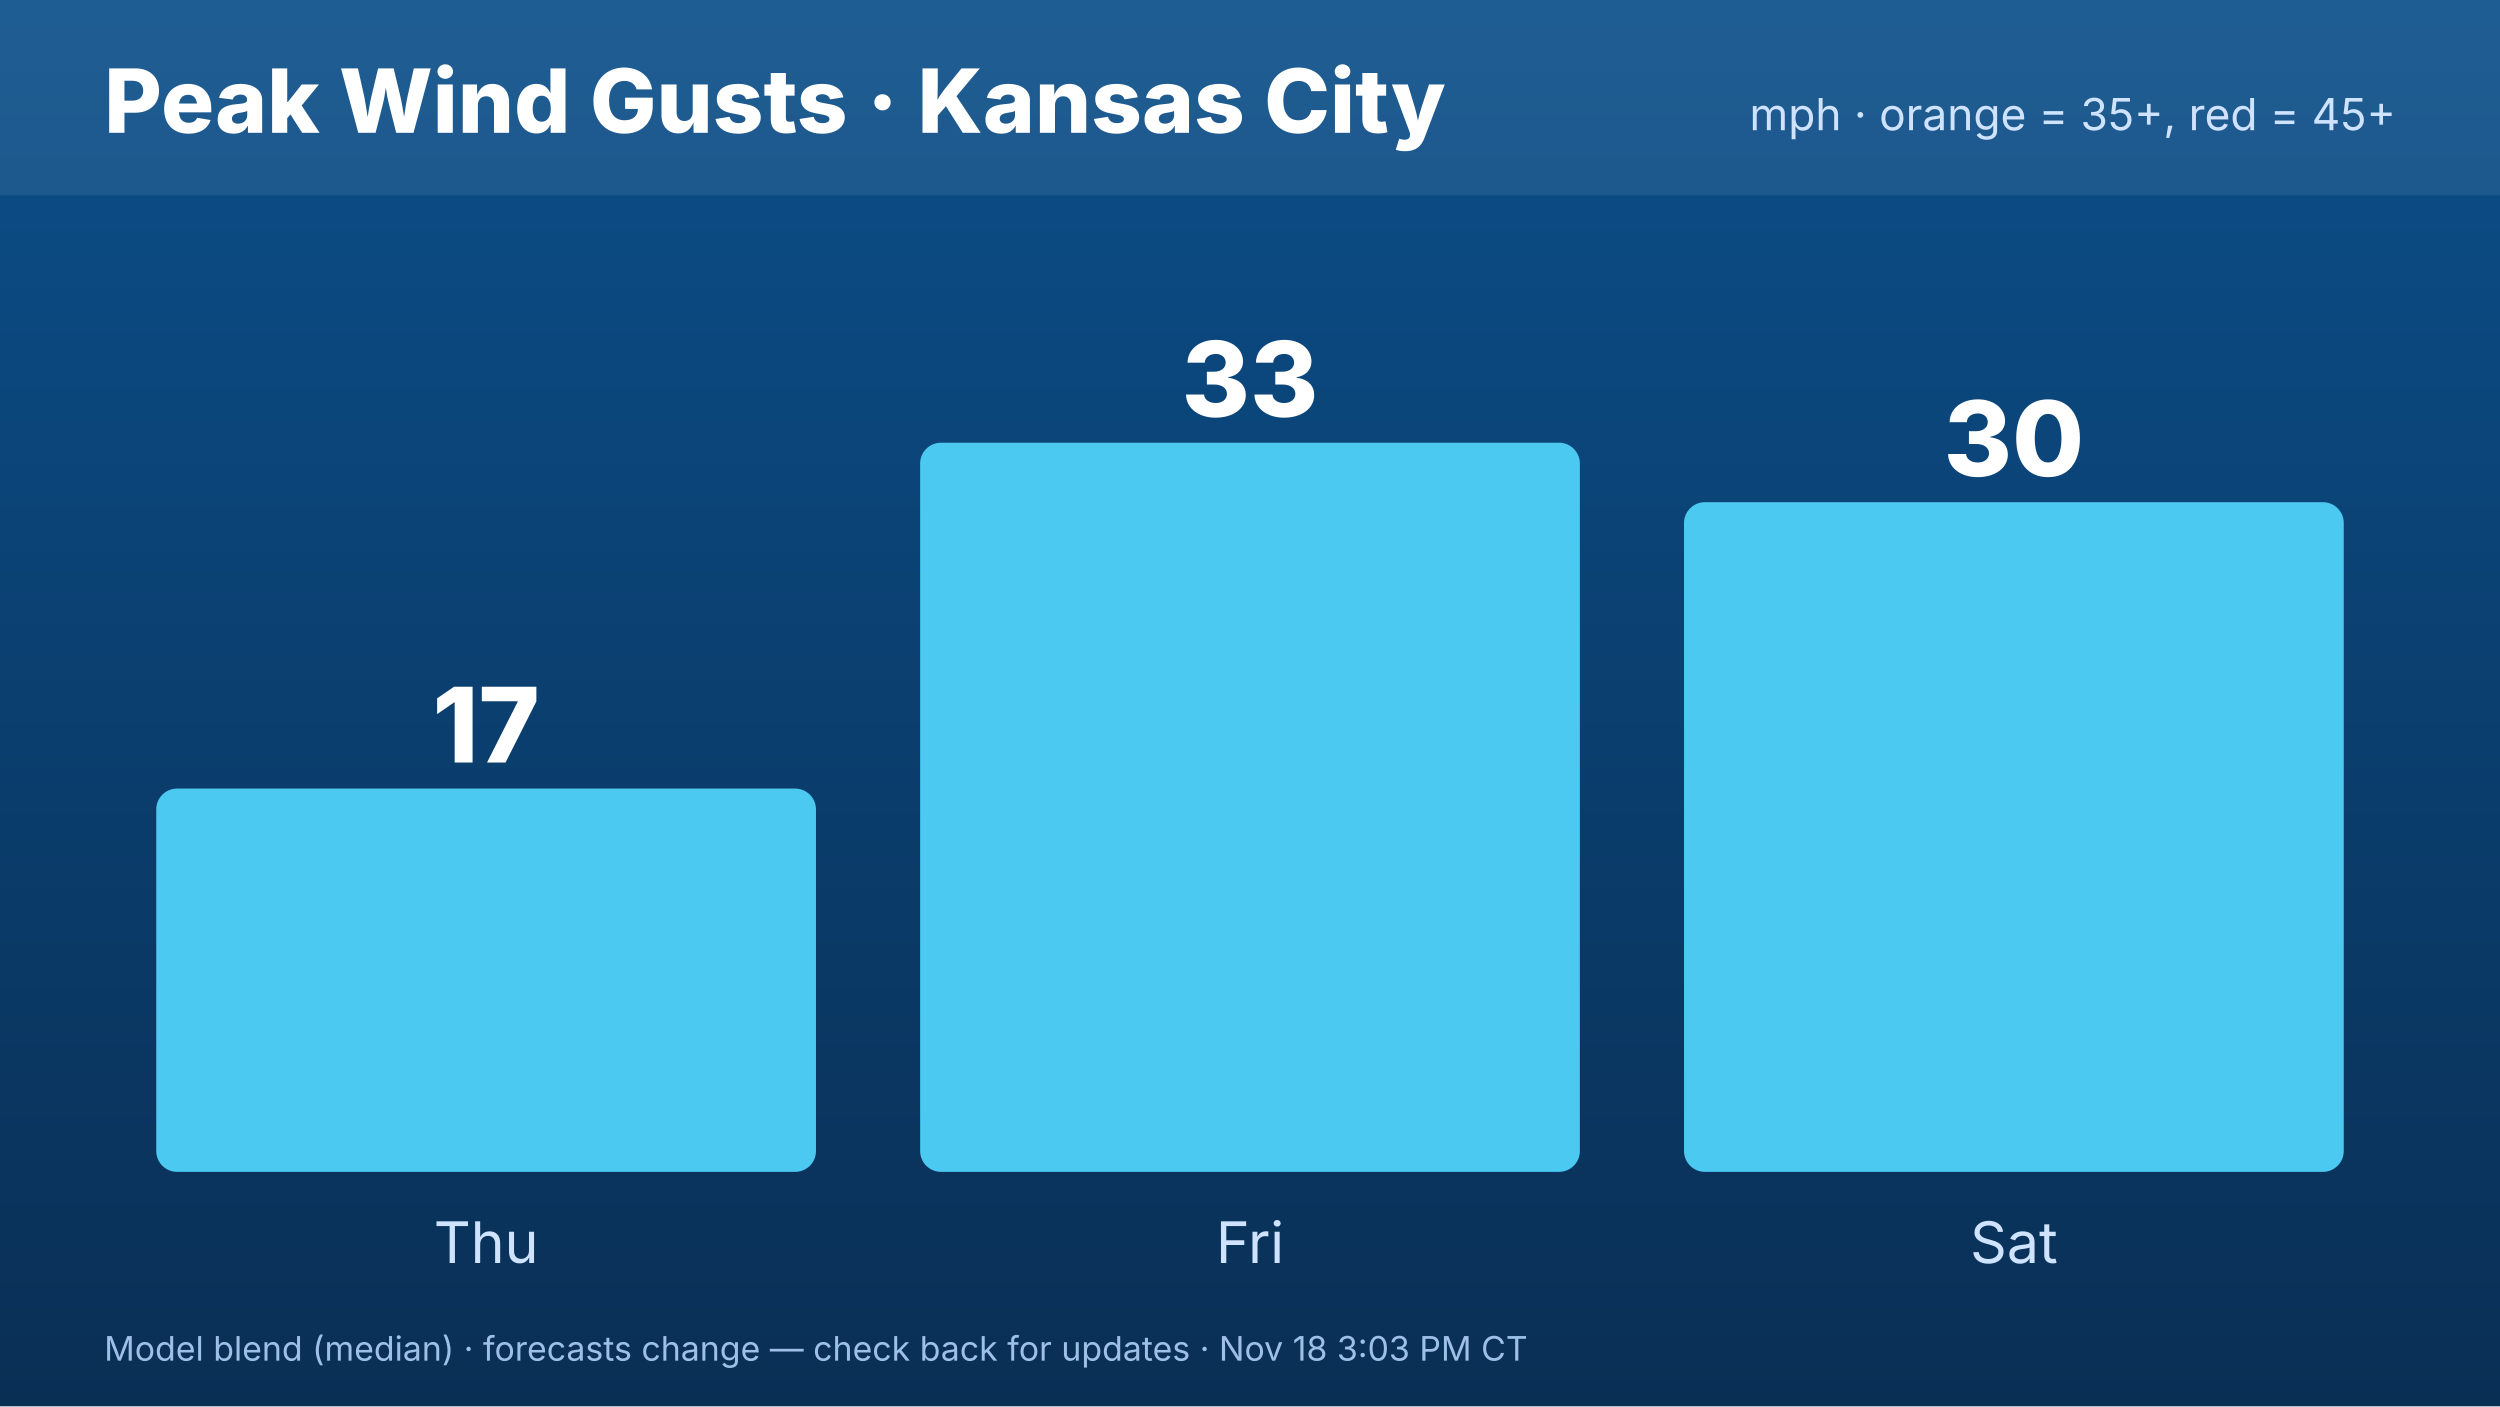
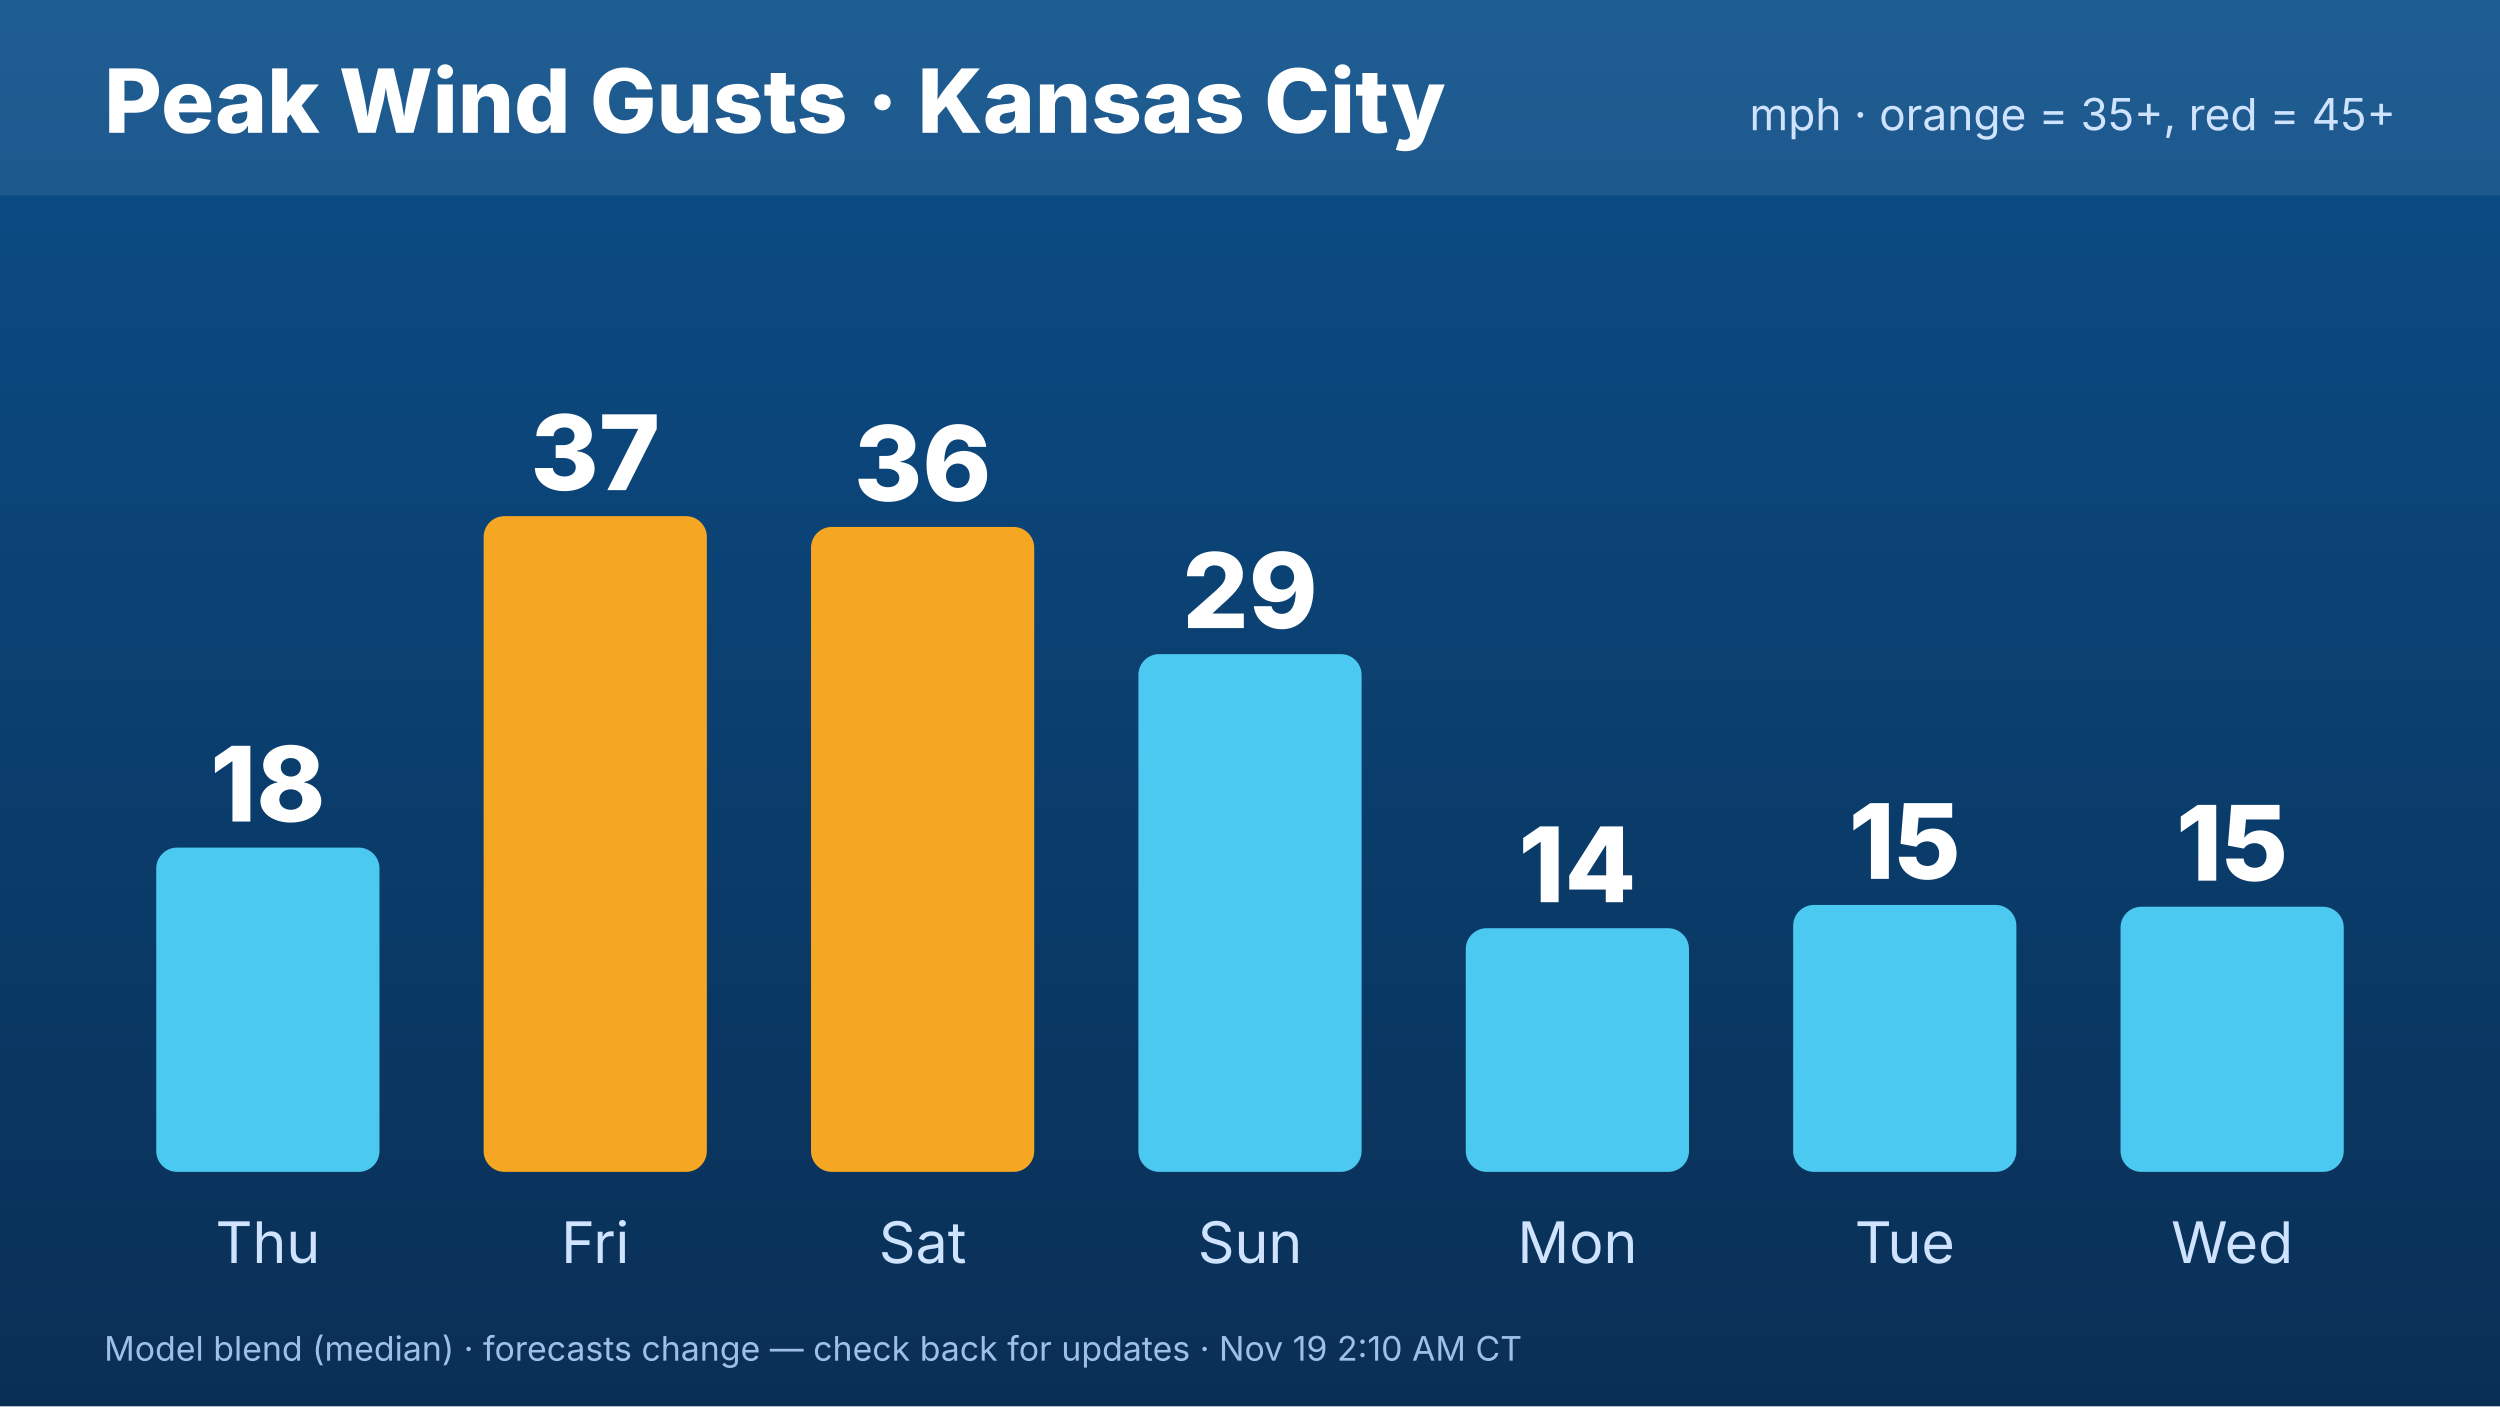
<svg xmlns="http://www.w3.org/2000/svg" width="1920" height="1080" viewBox="0 0 1920 1080" font-family="Inter,Helvetica,Arial,sans-serif">
  <defs>
    <linearGradient id="bg" x1="0" y1="0" x2="0" y2="1">
      <stop offset="0" stop-color="#0b4f8a" />
      <stop offset="1" stop-color="#0a2f55" />
    </linearGradient>
  </defs>
  <rect width="1920" height="1080" fill="url(#bg)" />
  <rect x="0" y="0" width="1920" height="150" fill="#ffffff" opacity=".08" />
  <text x="80" y="102" font-size="68" font-weight="800" fill="#fff">Peak Wind Gusts · Kansas City</text>
  <text x="1840" y="100" font-size="34" fill="#cfe3ff" text-anchor="end">mph · orange = 35+, red = 45+</text>
-   <rect x="120.0" y="605.619" width="506.667" height="294.381" rx="16" fill="#4cc9f0" />
-   <text x="373.333" y="585.619" font-size="80" font-weight="800" fill="#fff" text-anchor="middle">17</text>
-   <text x="373.333" y="970" font-size="44" fill="#cfe3ff" text-anchor="middle">Thu</text>
-   <rect x="706.667" y="340.0" width="506.667" height="560.0" rx="16" fill="#4cc9f0" />
-   <text x="960.0" y="320.0" font-size="80" font-weight="800" fill="#fff" text-anchor="middle">33</text>
-   <text x="960.0" y="970" font-size="44" fill="#cfe3ff" text-anchor="middle">Fri</text>
-   <rect x="1293.333" y="385.68" width="506.667" height="514.32" rx="16" fill="#4cc9f0" />
-   <text x="1546.667" y="365.68" font-size="80" font-weight="800" fill="#fff" text-anchor="middle">30</text>
-   <text x="1546.667" y="970" font-size="44" fill="#cfe3ff" text-anchor="middle">Sat</text>
-   <text x="80" y="1045" font-size="26" fill="#9fc0e6">Model blend (median) · forecasts change — check back for updates · Nov 18 3:03 PM CT</text>
+   <rect x="120.0" y="650.958" width="171.429" height="249.042" rx="16" fill="#4cc9f0" />
+   <text x="205.714" y="630.958" font-size="80" font-weight="800" fill="#fff" text-anchor="middle">18</text>
+   <text x="205.714" y="970" font-size="44" fill="#cfe3ff" text-anchor="middle">Thu</text>
+   <rect x="371.429" y="396.413" width="171.429" height="503.587" rx="16" fill="#f5a623" />
+   <text x="457.143" y="376.413" font-size="80" font-weight="800" fill="#fff" text-anchor="middle">37</text>
+   <text x="457.143" y="970" font-size="44" fill="#cfe3ff" text-anchor="middle">Fri</text>
+   <rect x="622.857" y="404.668" width="171.429" height="495.332" rx="16" fill="#f5a623" />
+   <text x="708.571" y="384.668" font-size="80" font-weight="800" fill="#fff" text-anchor="middle">36</text>
+   <text x="708.571" y="970" font-size="44" fill="#cfe3ff" text-anchor="middle">Sat</text>
+   <rect x="874.286" y="502.359" width="171.429" height="397.641" rx="16" fill="#4cc9f0" />
+   <text x="960" y="482.359" font-size="80" font-weight="800" fill="#fff" text-anchor="middle">29</text>
+   <text x="960" y="970" font-size="44" fill="#cfe3ff" text-anchor="middle">Sun</text>
+   <rect x="1125.714" y="712.875" width="171.429" height="187.125" rx="16" fill="#4cc9f0" />
+   <text x="1211.429" y="692.875" font-size="80" font-weight="800" fill="#fff" text-anchor="middle">14</text>
+   <text x="1211.429" y="970" font-size="44" fill="#cfe3ff" text-anchor="middle">Mon</text>
+   <rect x="1377.143" y="694.988" width="171.429" height="205.012" rx="16" fill="#4cc9f0" />
+   <text x="1462.857" y="674.988" font-size="80" font-weight="800" fill="#fff" text-anchor="middle">15</text>
+   <text x="1462.857" y="970" font-size="44" fill="#cfe3ff" text-anchor="middle">Tue</text>
+   <rect x="1628.571" y="696.364" width="171.429" height="203.636" rx="16" fill="#4cc9f0" />
+   <text x="1714.286" y="676.364" font-size="80" font-weight="800" fill="#fff" text-anchor="middle">15</text>
+   <text x="1714.286" y="970" font-size="44" fill="#cfe3ff" text-anchor="middle">Wed</text>
+   <text x="80" y="1045" font-size="26" fill="#9fc0e6">Model blend (median) · forecasts change — check back for updates · Nov 19 2:10 AM CT</text>
</svg>
